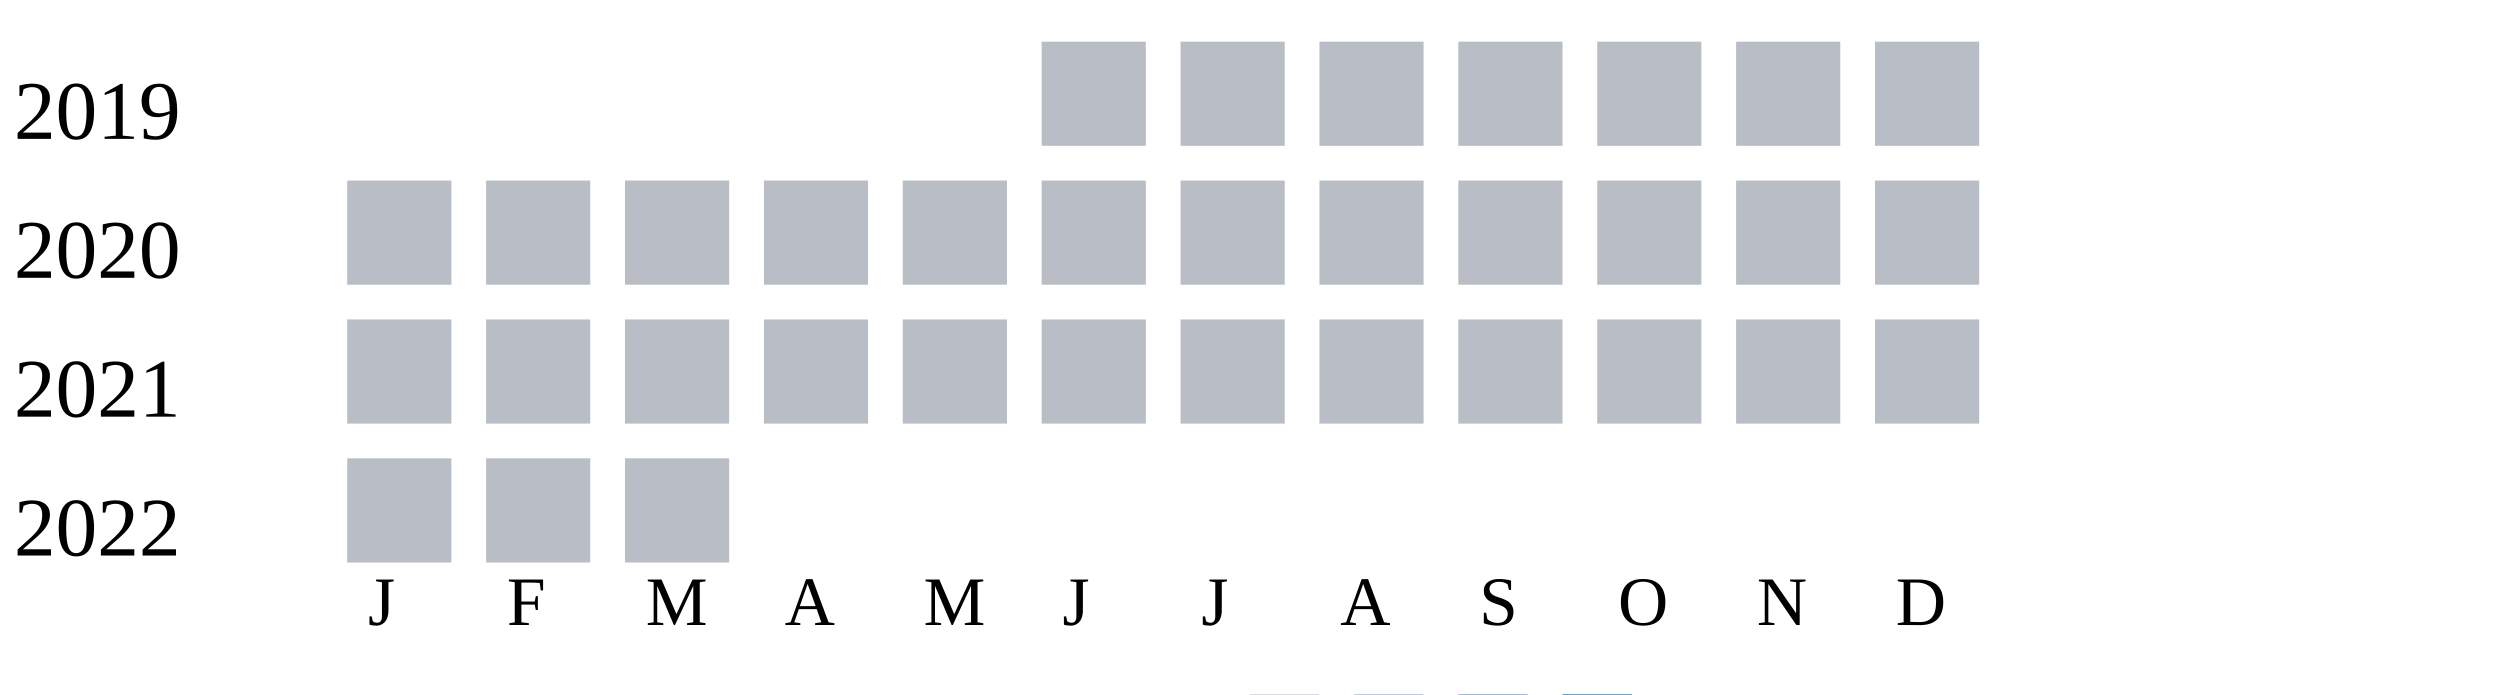
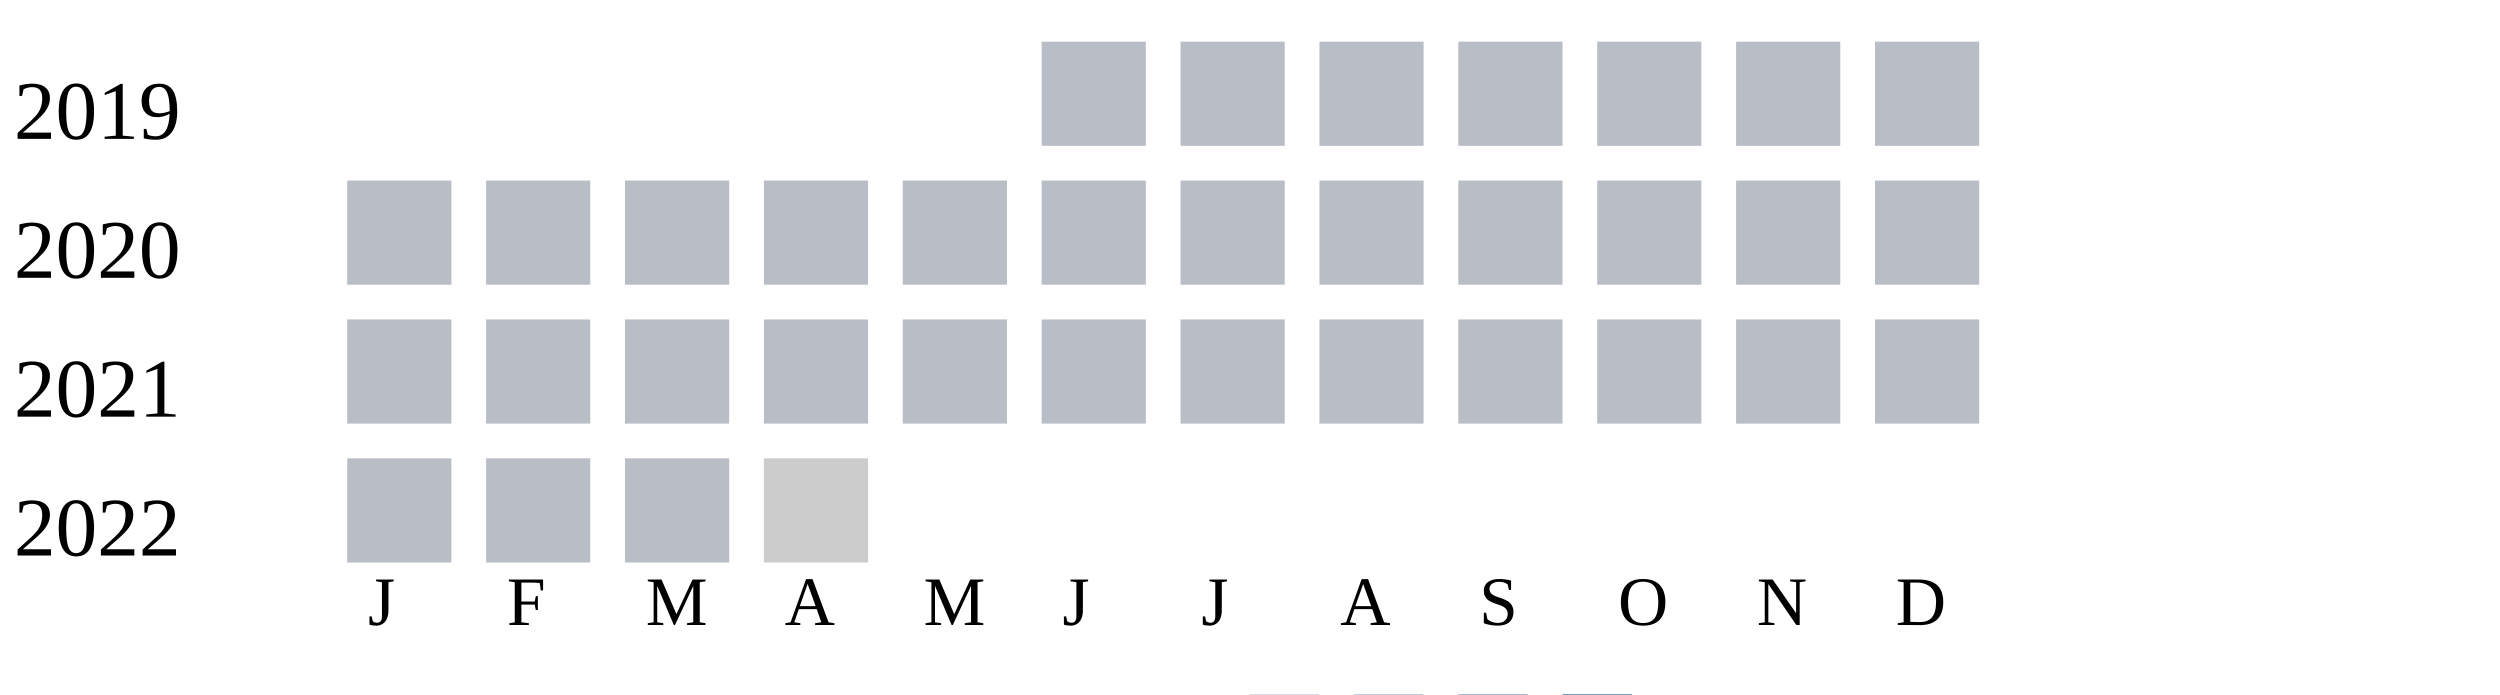
<svg xmlns="http://www.w3.org/2000/svg" width="360" height="100">
  <g transform="translate(0 0)">
    <text x="2" y="20">2019</text>
    <rect x="150" y="6" width="15" height="15" fill="#b9bdc6" />
    <rect x="170" y="6" width="15" height="15" fill="#b9bdc6" />
    <rect x="190" y="6" width="15" height="15" fill="#b9bdc6" />
    <rect x="210" y="6" width="15" height="15" fill="#b9bdc6" />
    <rect x="230" y="6" width="15" height="15" fill="#b9bdc6" />
    <rect x="250" y="6" width="15" height="15" fill="#b9bdc6" />
    <rect x="270" y="6" width="15" height="15" fill="#b9bdc6" />
  </g>
  <g transform="translate(0 20)">
    <text x="2" y="20">2020</text>
    <rect x="50" y="6" width="15" height="15" fill="#b9bdc6" />
    <rect x="70" y="6" width="15" height="15" fill="#b9bdc6" />
    <rect x="90" y="6" width="15" height="15" fill="#b9bdc6" />
    <rect x="110" y="6" width="15" height="15" fill="#b9bdc6" />
    <rect x="130" y="6" width="15" height="15" fill="#b9bdc6" />
    <rect x="150" y="6" width="15" height="15" fill="#b9bdc6" />
    <rect x="170" y="6" width="15" height="15" fill="#b9bdc6" />
    <rect x="190" y="6" width="15" height="15" fill="#b9bdc6" />
    <rect x="210" y="6" width="15" height="15" fill="#b9bdc6" />
    <rect x="230" y="6" width="15" height="15" fill="#b9bdc6" />
    <rect x="250" y="6" width="15" height="15" fill="#b9bdc6" />
    <rect x="270" y="6" width="15" height="15" fill="#b9bdc6" />
  </g>
  <g transform="translate(0 40)">
    <text x="2" y="20">2021</text>
    <rect x="50" y="6" width="15" height="15" fill="#b9bdc6" />
    <rect x="70" y="6" width="15" height="15" fill="#b9bdc6" />
    <rect x="90" y="6" width="15" height="15" fill="#b9bdc6" />
    <rect x="110" y="6" width="15" height="15" fill="#b9bdc6" />
    <rect x="130" y="6" width="15" height="15" fill="#b9bdc6" />
    <rect x="150" y="6" width="15" height="15" fill="#b9bdc6" />
    <rect x="170" y="6" width="15" height="15" fill="#b9bdc6" />
    <rect x="190" y="6" width="15" height="15" fill="#b9bdc6" />
    <rect x="210" y="6" width="15" height="15" fill="#b9bdc6" />
    <rect x="230" y="6" width="15" height="15" fill="#b9bdc6" />
    <rect x="250" y="6" width="15" height="15" fill="#b9bdc6" />
    <rect x="270" y="6" width="15" height="15" fill="#b9bdc6" />
  </g>
  <g transform="translate(0 60)">
    <text x="2" y="20">2022</text>
    <rect x="50" y="6" width="15" height="15" fill="#b9bdc6" />
    <rect x="70" y="6" width="15" height="15" fill="#b9bdc6" />
    <rect x="90" y="6" width="15" height="15" fill="#b9bdc6" />
+     <rect x="110" y="6" width="15" height="15" fill="#cccccc" />
  </g>
  <text style="font-size: 10px; text-align: center" x="53" y="90">J</text>
  <text style="font-size: 10px; text-align: center" x="73" y="90">F</text>
  <text style="font-size: 10px; text-align: center" x="93" y="90">M</text>
  <text style="font-size: 10px; text-align: center" x="113" y="90">A</text>
  <text style="font-size: 10px; text-align: center" x="133" y="90">M</text>
  <text style="font-size: 10px; text-align: center" x="153" y="90">J</text>
  <text style="font-size: 10px; text-align: center" x="173" y="90">J</text>
  <text style="font-size: 10px; text-align: center" x="193" y="90">A</text>
  <text style="font-size: 10px; text-align: center" x="213" y="90">S</text>
  <text style="font-size: 10px; text-align: center" x="233" y="90">O</text>
  <text style="font-size: 10px; text-align: center" x="253" y="90">N</text>
  <text style="font-size: 10px; text-align: center" x="273" y="90">D</text>
  <text style="font-size: 10px;" x="155" y="109">Less</text>
  <rect fill="#b9bdc6" width="10" height="10" x="180" y="100" />
  <rect fill="#919fba" width="10" height="10" x="195" y="100" />
  <rect fill="#6882ae" width="10" height="10" x="210" y="100" />
  <rect fill="#005a9c" width="10" height="10" x="225" y="100" />
  <text x="240" y="109" style="font-size: 10px;">More</text>
</svg>
